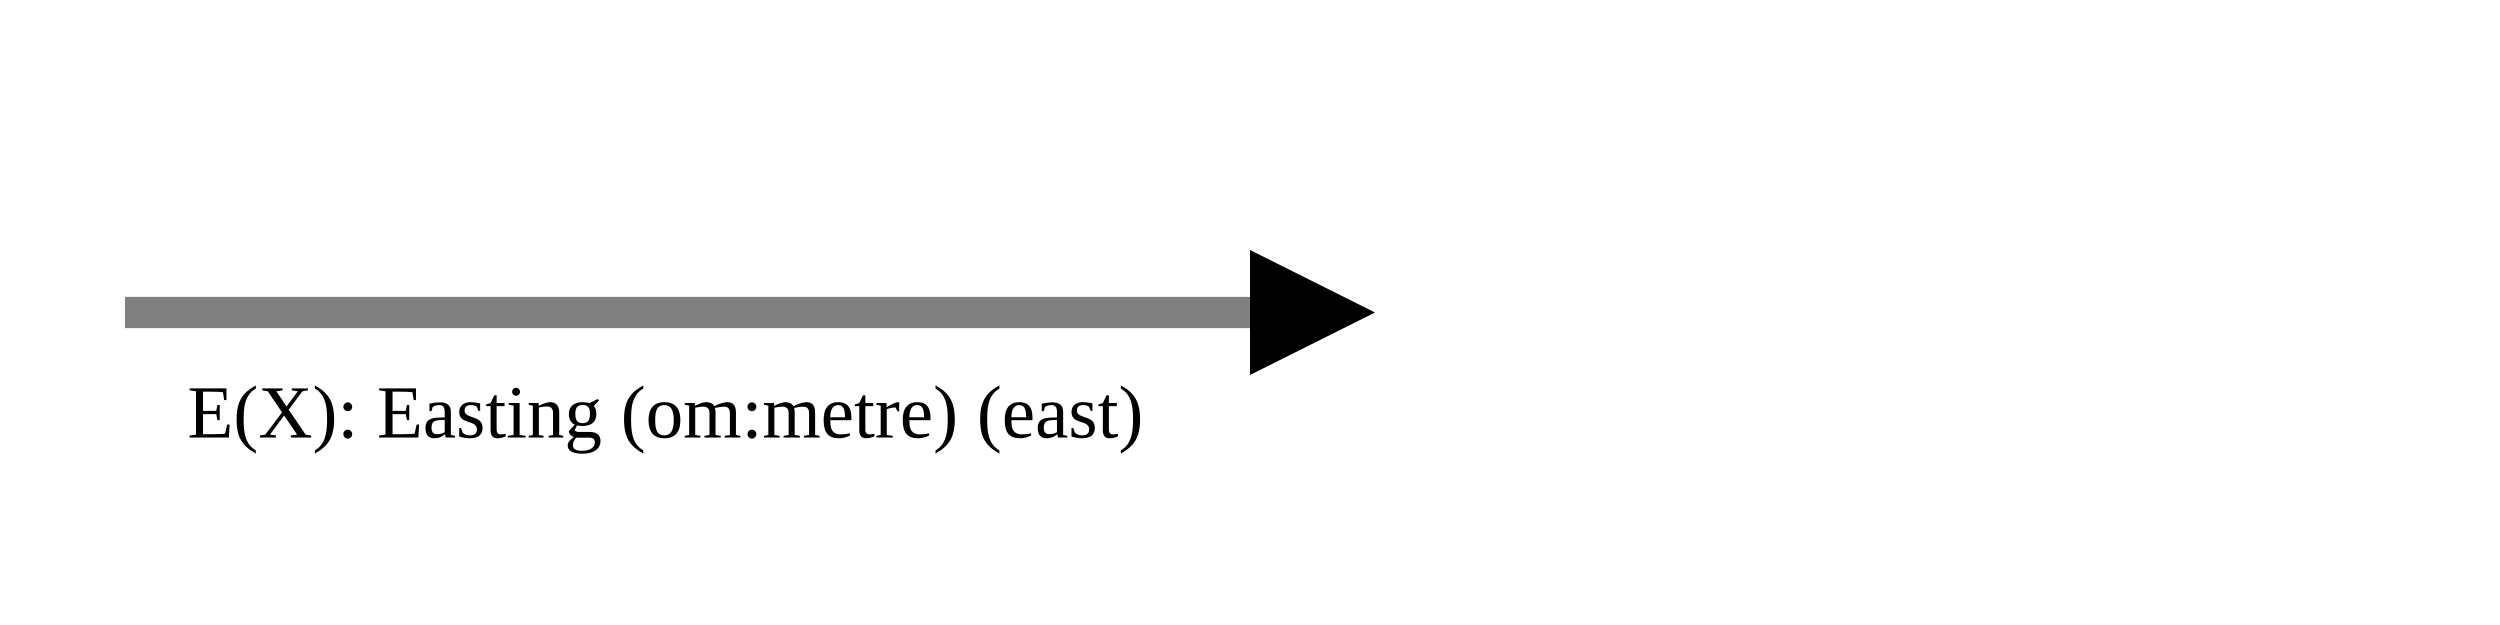
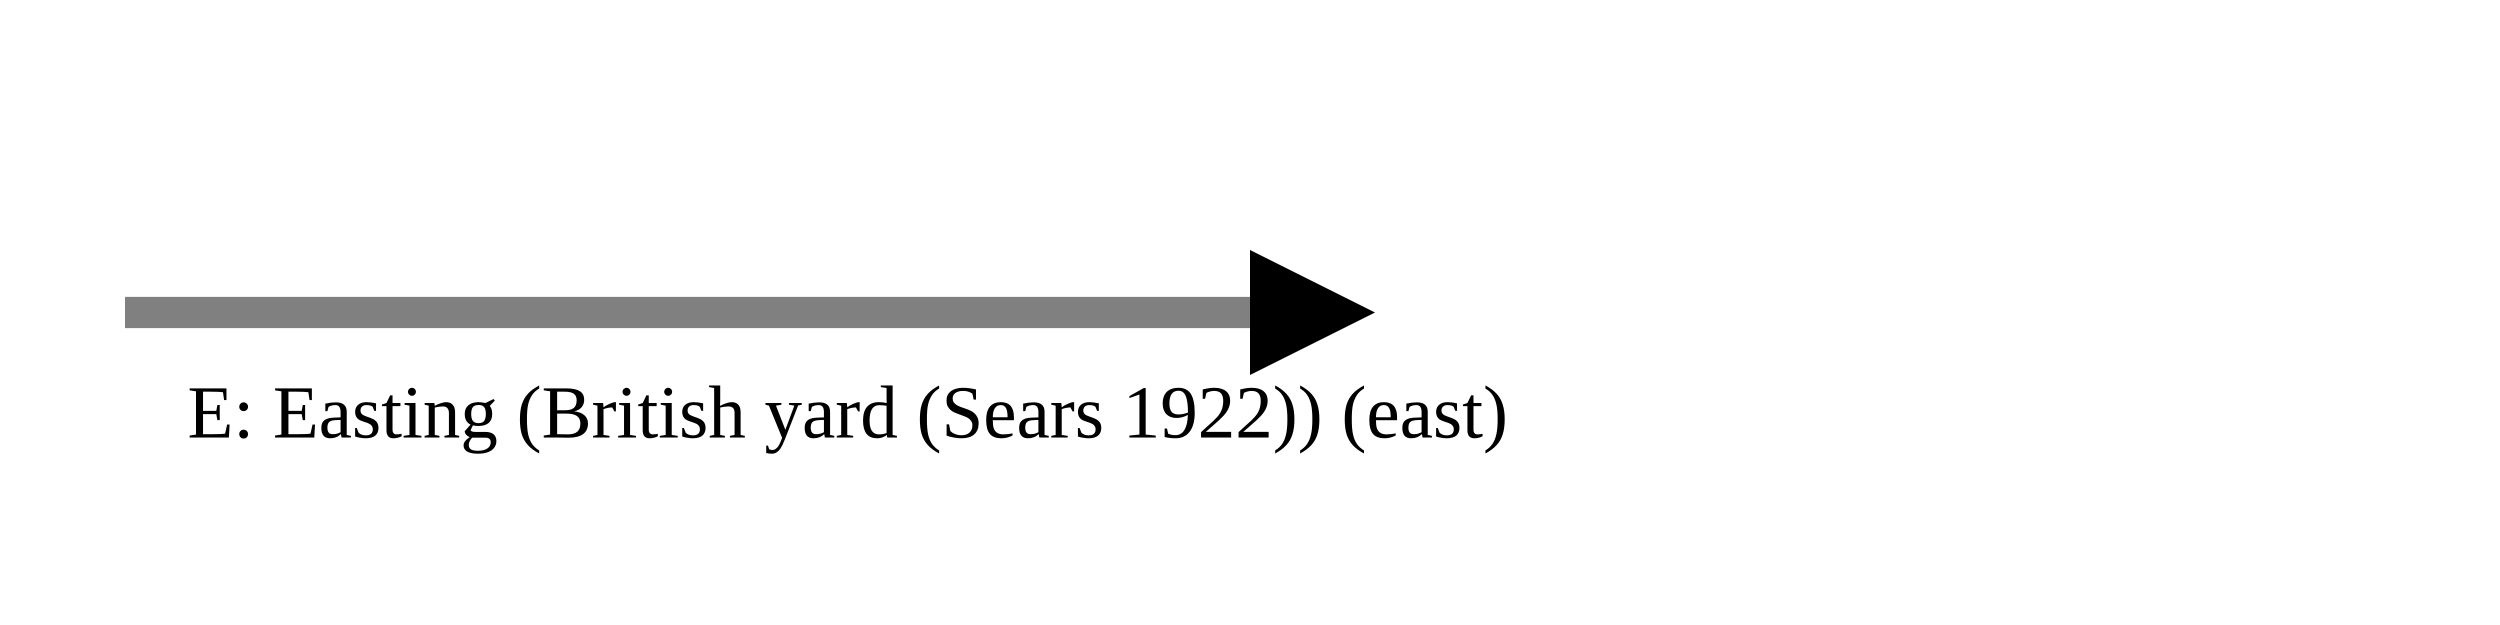
<svg xmlns="http://www.w3.org/2000/svg" version="1.1" width="400" height="100" viewbox="0 0 275 100">
  <defs>
    <marker id="arrowhead" markerWidth="10" markerHeight="7" refX="0" refY="2" orient="auto">
      <polygon points="0 0, 4 2, 0 4" />
    </marker>
  </defs>
  <line x1="20" y1="50" x2="200" y2="50" stroke="gray" stroke-width="5" marker-end="url(#arrowhead)" />
-   <text x="30" y="70" class="small">E(X): Easting (om:metre) (east)</text>
+   <text x="30" y="70" class="small">E: Easting (British yard (Sears 1922)) (east)</text>
</svg>
